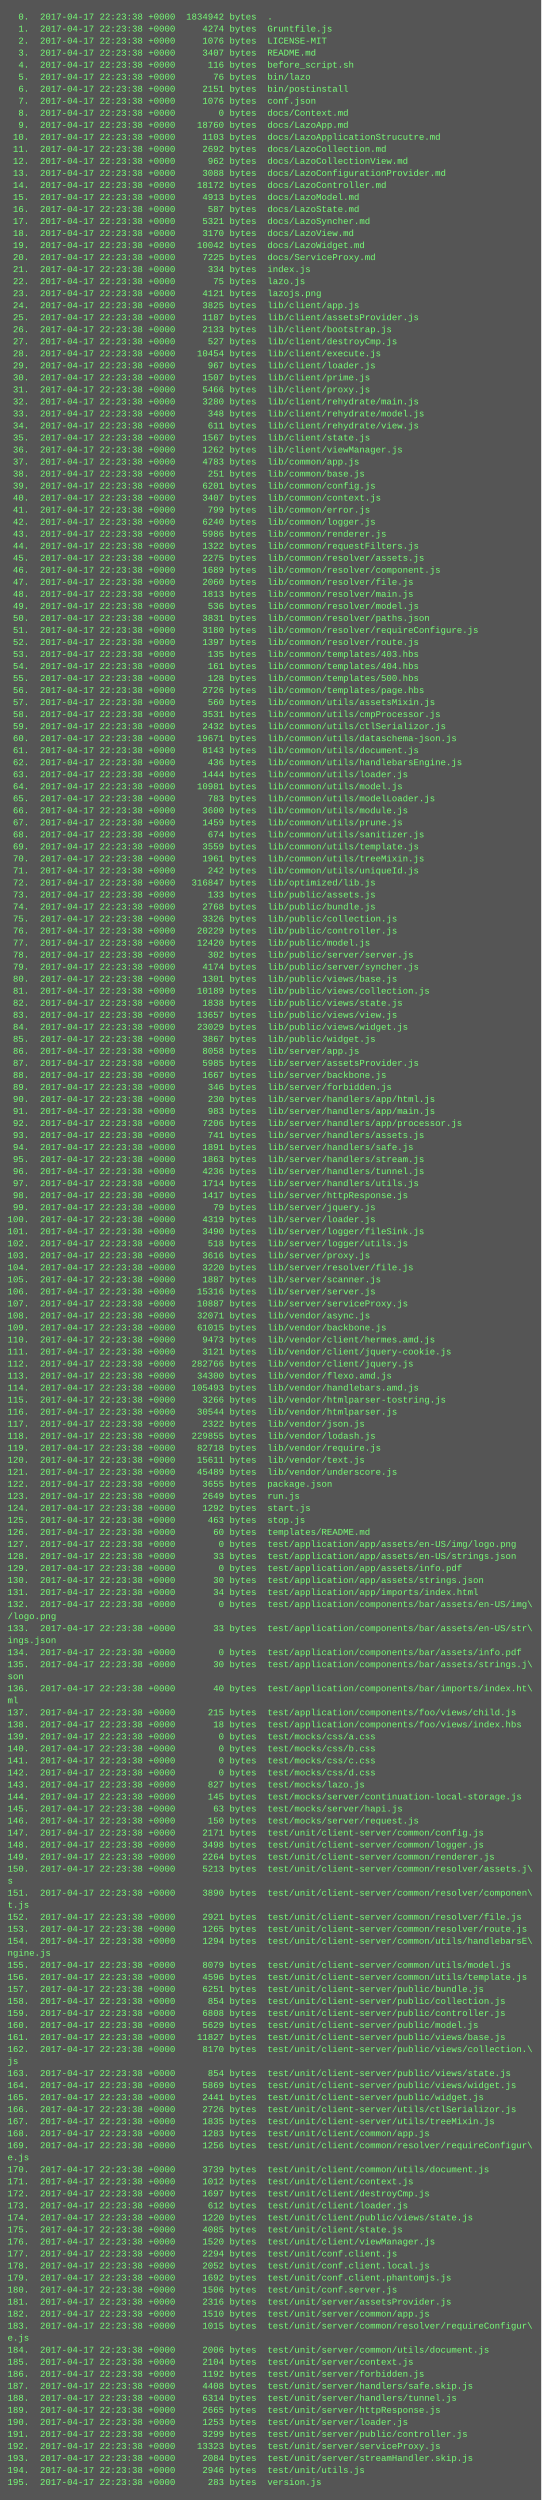
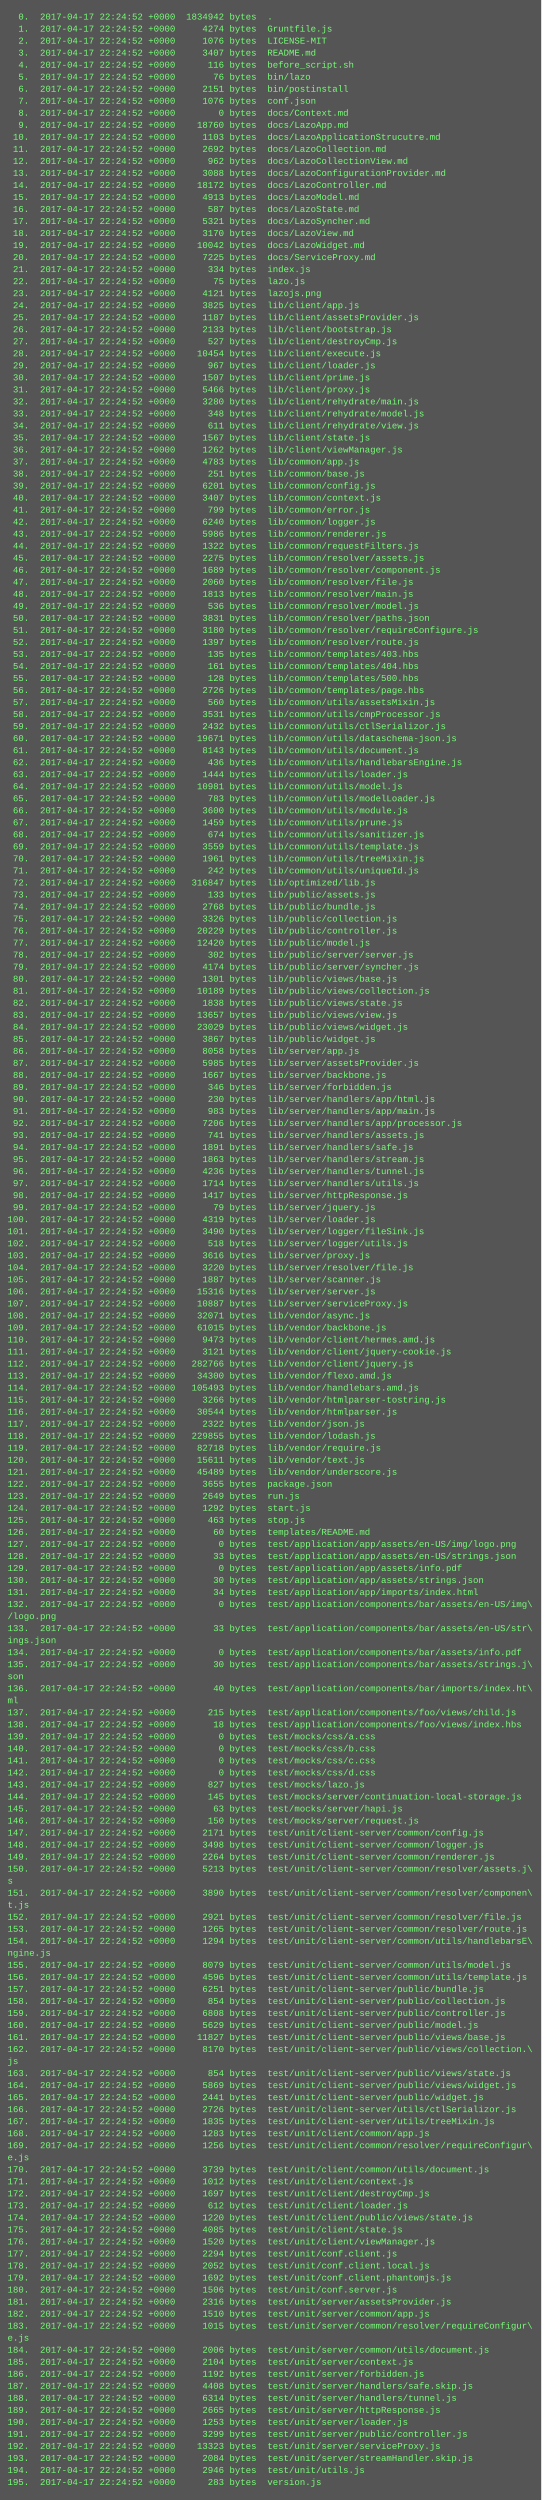
<svg xmlns="http://www.w3.org/2000/svg" height="3326" width="720">
  <rect height="3326" fill="#555" width="720" />
  <text fill="#7f7" font-family="Courier New" font-size="12" xml:space="preserve">
-     <tspan x="10" y="26">  0.  2017-04-17 22:23:38 +0000  1834942 bytes  .</tspan>
-     <tspan x="10" y="42">  1.  2017-04-17 22:23:38 +0000     4274 bytes  Gruntfile.js</tspan>
-     <tspan x="10" y="58">  2.  2017-04-17 22:23:38 +0000     1076 bytes  LICENSE-MIT</tspan>
-     <tspan x="10" y="74">  3.  2017-04-17 22:23:38 +0000     3407 bytes  README.md</tspan>
-     <tspan x="10" y="90">  4.  2017-04-17 22:23:38 +0000      116 bytes  before_script.sh</tspan>
-     <tspan x="10" y="106">  5.  2017-04-17 22:23:38 +0000       76 bytes  bin/lazo</tspan>
-     <tspan x="10" y="122">  6.  2017-04-17 22:23:38 +0000     2151 bytes  bin/postinstall</tspan>
-     <tspan x="10" y="138">  7.  2017-04-17 22:23:38 +0000     1076 bytes  conf.json</tspan>
-     <tspan x="10" y="154">  8.  2017-04-17 22:23:38 +0000        0 bytes  docs/Context.md</tspan>
-     <tspan x="10" y="170">  9.  2017-04-17 22:23:38 +0000    18760 bytes  docs/LazoApp.md</tspan>
-     <tspan x="10" y="186"> 10.  2017-04-17 22:23:38 +0000     1103 bytes  docs/LazoApplicationStrucutre.md</tspan>
-     <tspan x="10" y="202"> 11.  2017-04-17 22:23:38 +0000     2692 bytes  docs/LazoCollection.md</tspan>
-     <tspan x="10" y="218"> 12.  2017-04-17 22:23:38 +0000      962 bytes  docs/LazoCollectionView.md</tspan>
-     <tspan x="10" y="234"> 13.  2017-04-17 22:23:38 +0000     3088 bytes  docs/LazoConfigurationProvider.md</tspan>
-     <tspan x="10" y="250"> 14.  2017-04-17 22:23:38 +0000    18172 bytes  docs/LazoController.md</tspan>
-     <tspan x="10" y="266"> 15.  2017-04-17 22:23:38 +0000     4913 bytes  docs/LazoModel.md</tspan>
-     <tspan x="10" y="282"> 16.  2017-04-17 22:23:38 +0000      587 bytes  docs/LazoState.md</tspan>
-     <tspan x="10" y="298"> 17.  2017-04-17 22:23:38 +0000     5321 bytes  docs/LazoSyncher.md</tspan>
-     <tspan x="10" y="314"> 18.  2017-04-17 22:23:38 +0000     3170 bytes  docs/LazoView.md</tspan>
-     <tspan x="10" y="330"> 19.  2017-04-17 22:23:38 +0000    10042 bytes  docs/LazoWidget.md</tspan>
-     <tspan x="10" y="346"> 20.  2017-04-17 22:23:38 +0000     7225 bytes  docs/ServiceProxy.md</tspan>
-     <tspan x="10" y="362"> 21.  2017-04-17 22:23:38 +0000      334 bytes  index.js</tspan>
-     <tspan x="10" y="378"> 22.  2017-04-17 22:23:38 +0000       75 bytes  lazo.js</tspan>
-     <tspan x="10" y="394"> 23.  2017-04-17 22:23:38 +0000     4121 bytes  lazojs.png</tspan>
-     <tspan x="10" y="410"> 24.  2017-04-17 22:23:38 +0000     3825 bytes  lib/client/app.js</tspan>
-     <tspan x="10" y="426"> 25.  2017-04-17 22:23:38 +0000     1187 bytes  lib/client/assetsProvider.js</tspan>
-     <tspan x="10" y="442"> 26.  2017-04-17 22:23:38 +0000     2133 bytes  lib/client/bootstrap.js</tspan>
-     <tspan x="10" y="458"> 27.  2017-04-17 22:23:38 +0000      527 bytes  lib/client/destroyCmp.js</tspan>
-     <tspan x="10" y="474"> 28.  2017-04-17 22:23:38 +0000    10454 bytes  lib/client/execute.js</tspan>
-     <tspan x="10" y="490"> 29.  2017-04-17 22:23:38 +0000      967 bytes  lib/client/loader.js</tspan>
-     <tspan x="10" y="506"> 30.  2017-04-17 22:23:38 +0000     1507 bytes  lib/client/prime.js</tspan>
-     <tspan x="10" y="522"> 31.  2017-04-17 22:23:38 +0000     5466 bytes  lib/client/proxy.js</tspan>
-     <tspan x="10" y="538"> 32.  2017-04-17 22:23:38 +0000     3280 bytes  lib/client/rehydrate/main.js</tspan>
-     <tspan x="10" y="554"> 33.  2017-04-17 22:23:38 +0000      348 bytes  lib/client/rehydrate/model.js</tspan>
-     <tspan x="10" y="570"> 34.  2017-04-17 22:23:38 +0000      611 bytes  lib/client/rehydrate/view.js</tspan>
-     <tspan x="10" y="586"> 35.  2017-04-17 22:23:38 +0000     1567 bytes  lib/client/state.js</tspan>
-     <tspan x="10" y="602"> 36.  2017-04-17 22:23:38 +0000     1262 bytes  lib/client/viewManager.js</tspan>
-     <tspan x="10" y="618"> 37.  2017-04-17 22:23:38 +0000     4783 bytes  lib/common/app.js</tspan>
-     <tspan x="10" y="634"> 38.  2017-04-17 22:23:38 +0000      251 bytes  lib/common/base.js</tspan>
-     <tspan x="10" y="650"> 39.  2017-04-17 22:23:38 +0000     6201 bytes  lib/common/config.js</tspan>
-     <tspan x="10" y="666"> 40.  2017-04-17 22:23:38 +0000     3407 bytes  lib/common/context.js</tspan>
-     <tspan x="10" y="682"> 41.  2017-04-17 22:23:38 +0000      799 bytes  lib/common/error.js</tspan>
-     <tspan x="10" y="698"> 42.  2017-04-17 22:23:38 +0000     6240 bytes  lib/common/logger.js</tspan>
-     <tspan x="10" y="714"> 43.  2017-04-17 22:23:38 +0000     5986 bytes  lib/common/renderer.js</tspan>
-     <tspan x="10" y="730"> 44.  2017-04-17 22:23:38 +0000     1322 bytes  lib/common/requestFilters.js</tspan>
-     <tspan x="10" y="746"> 45.  2017-04-17 22:23:38 +0000     2275 bytes  lib/common/resolver/assets.js</tspan>
-     <tspan x="10" y="762"> 46.  2017-04-17 22:23:38 +0000     1689 bytes  lib/common/resolver/component.js</tspan>
-     <tspan x="10" y="778"> 47.  2017-04-17 22:23:38 +0000     2060 bytes  lib/common/resolver/file.js</tspan>
-     <tspan x="10" y="794"> 48.  2017-04-17 22:23:38 +0000     1813 bytes  lib/common/resolver/main.js</tspan>
-     <tspan x="10" y="810"> 49.  2017-04-17 22:23:38 +0000      536 bytes  lib/common/resolver/model.js</tspan>
-     <tspan x="10" y="826"> 50.  2017-04-17 22:23:38 +0000     3831 bytes  lib/common/resolver/paths.json</tspan>
-     <tspan x="10" y="842"> 51.  2017-04-17 22:23:38 +0000     3180 bytes  lib/common/resolver/requireConfigure.js</tspan>
-     <tspan x="10" y="858"> 52.  2017-04-17 22:23:38 +0000     1397 bytes  lib/common/resolver/route.js</tspan>
-     <tspan x="10" y="874"> 53.  2017-04-17 22:23:38 +0000      135 bytes  lib/common/templates/403.hbs</tspan>
-     <tspan x="10" y="890"> 54.  2017-04-17 22:23:38 +0000      161 bytes  lib/common/templates/404.hbs</tspan>
-     <tspan x="10" y="906"> 55.  2017-04-17 22:23:38 +0000      128 bytes  lib/common/templates/500.hbs</tspan>
-     <tspan x="10" y="922"> 56.  2017-04-17 22:23:38 +0000     2726 bytes  lib/common/templates/page.hbs</tspan>
-     <tspan x="10" y="938"> 57.  2017-04-17 22:23:38 +0000      560 bytes  lib/common/utils/assetsMixin.js</tspan>
-     <tspan x="10" y="954"> 58.  2017-04-17 22:23:38 +0000     3531 bytes  lib/common/utils/cmpProcessor.js</tspan>
-     <tspan x="10" y="970"> 59.  2017-04-17 22:23:38 +0000     2432 bytes  lib/common/utils/ctlSerializor.js</tspan>
-     <tspan x="10" y="986"> 60.  2017-04-17 22:23:38 +0000    19671 bytes  lib/common/utils/dataschema-json.js</tspan>
-     <tspan x="10" y="1002"> 61.  2017-04-17 22:23:38 +0000     8143 bytes  lib/common/utils/document.js</tspan>
-     <tspan x="10" y="1018"> 62.  2017-04-17 22:23:38 +0000      436 bytes  lib/common/utils/handlebarsEngine.js</tspan>
-     <tspan x="10" y="1034"> 63.  2017-04-17 22:23:38 +0000     1444 bytes  lib/common/utils/loader.js</tspan>
-     <tspan x="10" y="1050"> 64.  2017-04-17 22:23:38 +0000    10981 bytes  lib/common/utils/model.js</tspan>
-     <tspan x="10" y="1066"> 65.  2017-04-17 22:23:38 +0000      783 bytes  lib/common/utils/modelLoader.js</tspan>
-     <tspan x="10" y="1082"> 66.  2017-04-17 22:23:38 +0000     3600 bytes  lib/common/utils/module.js</tspan>
-     <tspan x="10" y="1098"> 67.  2017-04-17 22:23:38 +0000     1459 bytes  lib/common/utils/prune.js</tspan>
-     <tspan x="10" y="1114"> 68.  2017-04-17 22:23:38 +0000      674 bytes  lib/common/utils/sanitizer.js</tspan>
-     <tspan x="10" y="1130"> 69.  2017-04-17 22:23:38 +0000     3559 bytes  lib/common/utils/template.js</tspan>
-     <tspan x="10" y="1146"> 70.  2017-04-17 22:23:38 +0000     1961 bytes  lib/common/utils/treeMixin.js</tspan>
-     <tspan x="10" y="1162"> 71.  2017-04-17 22:23:38 +0000      242 bytes  lib/common/utils/uniqueId.js</tspan>
-     <tspan x="10" y="1178"> 72.  2017-04-17 22:23:38 +0000   316847 bytes  lib/optimized/lib.js</tspan>
-     <tspan x="10" y="1194"> 73.  2017-04-17 22:23:38 +0000      133 bytes  lib/public/assets.js</tspan>
-     <tspan x="10" y="1210"> 74.  2017-04-17 22:23:38 +0000     2768 bytes  lib/public/bundle.js</tspan>
-     <tspan x="10" y="1226"> 75.  2017-04-17 22:23:38 +0000     3326 bytes  lib/public/collection.js</tspan>
-     <tspan x="10" y="1242"> 76.  2017-04-17 22:23:38 +0000    20229 bytes  lib/public/controller.js</tspan>
-     <tspan x="10" y="1258"> 77.  2017-04-17 22:23:38 +0000    12420 bytes  lib/public/model.js</tspan>
-     <tspan x="10" y="1274"> 78.  2017-04-17 22:23:38 +0000      302 bytes  lib/public/server/server.js</tspan>
-     <tspan x="10" y="1290"> 79.  2017-04-17 22:23:38 +0000     4174 bytes  lib/public/server/syncher.js</tspan>
-     <tspan x="10" y="1306"> 80.  2017-04-17 22:23:38 +0000     1301 bytes  lib/public/views/base.js</tspan>
-     <tspan x="10" y="1322"> 81.  2017-04-17 22:23:38 +0000    10189 bytes  lib/public/views/collection.js</tspan>
-     <tspan x="10" y="1338"> 82.  2017-04-17 22:23:38 +0000     1838 bytes  lib/public/views/state.js</tspan>
-     <tspan x="10" y="1354"> 83.  2017-04-17 22:23:38 +0000    13657 bytes  lib/public/views/view.js</tspan>
-     <tspan x="10" y="1370"> 84.  2017-04-17 22:23:38 +0000    23029 bytes  lib/public/views/widget.js</tspan>
-     <tspan x="10" y="1386"> 85.  2017-04-17 22:23:38 +0000     3867 bytes  lib/public/widget.js</tspan>
-     <tspan x="10" y="1402"> 86.  2017-04-17 22:23:38 +0000     8058 bytes  lib/server/app.js</tspan>
-     <tspan x="10" y="1418"> 87.  2017-04-17 22:23:38 +0000     5985 bytes  lib/server/assetsProvider.js</tspan>
-     <tspan x="10" y="1434"> 88.  2017-04-17 22:23:38 +0000     1667 bytes  lib/server/backbone.js</tspan>
-     <tspan x="10" y="1450"> 89.  2017-04-17 22:23:38 +0000      346 bytes  lib/server/forbidden.js</tspan>
-     <tspan x="10" y="1466"> 90.  2017-04-17 22:23:38 +0000      230 bytes  lib/server/handlers/app/html.js</tspan>
-     <tspan x="10" y="1482"> 91.  2017-04-17 22:23:38 +0000      983 bytes  lib/server/handlers/app/main.js</tspan>
-     <tspan x="10" y="1498"> 92.  2017-04-17 22:23:38 +0000     7206 bytes  lib/server/handlers/app/processor.js</tspan>
-     <tspan x="10" y="1514"> 93.  2017-04-17 22:23:38 +0000      741 bytes  lib/server/handlers/assets.js</tspan>
-     <tspan x="10" y="1530"> 94.  2017-04-17 22:23:38 +0000     1891 bytes  lib/server/handlers/safe.js</tspan>
-     <tspan x="10" y="1546"> 95.  2017-04-17 22:23:38 +0000     1863 bytes  lib/server/handlers/stream.js</tspan>
-     <tspan x="10" y="1562"> 96.  2017-04-17 22:23:38 +0000     4236 bytes  lib/server/handlers/tunnel.js</tspan>
-     <tspan x="10" y="1578"> 97.  2017-04-17 22:23:38 +0000     1714 bytes  lib/server/handlers/utils.js</tspan>
-     <tspan x="10" y="1594"> 98.  2017-04-17 22:23:38 +0000     1417 bytes  lib/server/httpResponse.js</tspan>
-     <tspan x="10" y="1610"> 99.  2017-04-17 22:23:38 +0000       79 bytes  lib/server/jquery.js</tspan>
-     <tspan x="10" y="1626">100.  2017-04-17 22:23:38 +0000     4319 bytes  lib/server/loader.js</tspan>
-     <tspan x="10" y="1642">101.  2017-04-17 22:23:38 +0000     3490 bytes  lib/server/logger/fileSink.js</tspan>
-     <tspan x="10" y="1658">102.  2017-04-17 22:23:38 +0000      518 bytes  lib/server/logger/utils.js</tspan>
-     <tspan x="10" y="1674">103.  2017-04-17 22:23:38 +0000     3616 bytes  lib/server/proxy.js</tspan>
-     <tspan x="10" y="1690">104.  2017-04-17 22:23:38 +0000     3220 bytes  lib/server/resolver/file.js</tspan>
-     <tspan x="10" y="1706">105.  2017-04-17 22:23:38 +0000     1887 bytes  lib/server/scanner.js</tspan>
-     <tspan x="10" y="1722">106.  2017-04-17 22:23:38 +0000    15316 bytes  lib/server/server.js</tspan>
-     <tspan x="10" y="1738">107.  2017-04-17 22:23:38 +0000    10887 bytes  lib/server/serviceProxy.js</tspan>
-     <tspan x="10" y="1754">108.  2017-04-17 22:23:38 +0000    32071 bytes  lib/vendor/async.js</tspan>
-     <tspan x="10" y="1770">109.  2017-04-17 22:23:38 +0000    61015 bytes  lib/vendor/backbone.js</tspan>
-     <tspan x="10" y="1786">110.  2017-04-17 22:23:38 +0000     9473 bytes  lib/vendor/client/hermes.amd.js</tspan>
-     <tspan x="10" y="1802">111.  2017-04-17 22:23:38 +0000     3121 bytes  lib/vendor/client/jquery-cookie.js</tspan>
-     <tspan x="10" y="1818">112.  2017-04-17 22:23:38 +0000   282766 bytes  lib/vendor/client/jquery.js</tspan>
-     <tspan x="10" y="1834">113.  2017-04-17 22:23:38 +0000    34300 bytes  lib/vendor/flexo.amd.js</tspan>
-     <tspan x="10" y="1850">114.  2017-04-17 22:23:38 +0000   105493 bytes  lib/vendor/handlebars.amd.js</tspan>
-     <tspan x="10" y="1866">115.  2017-04-17 22:23:38 +0000     3266 bytes  lib/vendor/htmlparser-tostring.js</tspan>
-     <tspan x="10" y="1882">116.  2017-04-17 22:23:38 +0000    30544 bytes  lib/vendor/htmlparser.js</tspan>
-     <tspan x="10" y="1898">117.  2017-04-17 22:23:38 +0000     2322 bytes  lib/vendor/json.js</tspan>
-     <tspan x="10" y="1914">118.  2017-04-17 22:23:38 +0000   229855 bytes  lib/vendor/lodash.js</tspan>
-     <tspan x="10" y="1930">119.  2017-04-17 22:23:38 +0000    82718 bytes  lib/vendor/require.js</tspan>
-     <tspan x="10" y="1946">120.  2017-04-17 22:23:38 +0000    15611 bytes  lib/vendor/text.js</tspan>
-     <tspan x="10" y="1962">121.  2017-04-17 22:23:38 +0000    45489 bytes  lib/vendor/underscore.js</tspan>
-     <tspan x="10" y="1978">122.  2017-04-17 22:23:38 +0000     3655 bytes  package.json</tspan>
-     <tspan x="10" y="1994">123.  2017-04-17 22:23:38 +0000     2649 bytes  run.js</tspan>
-     <tspan x="10" y="2010">124.  2017-04-17 22:23:38 +0000     1292 bytes  start.js</tspan>
-     <tspan x="10" y="2026">125.  2017-04-17 22:23:38 +0000      463 bytes  stop.js</tspan>
-     <tspan x="10" y="2042">126.  2017-04-17 22:23:38 +0000       60 bytes  templates/README.md</tspan>
-     <tspan x="10" y="2058">127.  2017-04-17 22:23:38 +0000        0 bytes  test/application/app/assets/en-US/img/logo.png</tspan>
-     <tspan x="10" y="2074">128.  2017-04-17 22:23:38 +0000       33 bytes  test/application/app/assets/en-US/strings.json</tspan>
-     <tspan x="10" y="2090">129.  2017-04-17 22:23:38 +0000        0 bytes  test/application/app/assets/info.pdf</tspan>
-     <tspan x="10" y="2106">130.  2017-04-17 22:23:38 +0000       30 bytes  test/application/app/assets/strings.json</tspan>
-     <tspan x="10" y="2122">131.  2017-04-17 22:23:38 +0000       34 bytes  test/application/app/imports/index.html</tspan>
-     <tspan x="10" y="2138">132.  2017-04-17 22:23:38 +0000        0 bytes  test/application/components/bar/assets/en-US/img\</tspan>
+     <tspan x="10" y="26">  0.  2017-04-17 22:24:52 +0000  1834942 bytes  .</tspan>
+     <tspan x="10" y="42">  1.  2017-04-17 22:24:52 +0000     4274 bytes  Gruntfile.js</tspan>
+     <tspan x="10" y="58">  2.  2017-04-17 22:24:52 +0000     1076 bytes  LICENSE-MIT</tspan>
+     <tspan x="10" y="74">  3.  2017-04-17 22:24:52 +0000     3407 bytes  README.md</tspan>
+     <tspan x="10" y="90">  4.  2017-04-17 22:24:52 +0000      116 bytes  before_script.sh</tspan>
+     <tspan x="10" y="106">  5.  2017-04-17 22:24:52 +0000       76 bytes  bin/lazo</tspan>
+     <tspan x="10" y="122">  6.  2017-04-17 22:24:52 +0000     2151 bytes  bin/postinstall</tspan>
+     <tspan x="10" y="138">  7.  2017-04-17 22:24:52 +0000     1076 bytes  conf.json</tspan>
+     <tspan x="10" y="154">  8.  2017-04-17 22:24:52 +0000        0 bytes  docs/Context.md</tspan>
+     <tspan x="10" y="170">  9.  2017-04-17 22:24:52 +0000    18760 bytes  docs/LazoApp.md</tspan>
+     <tspan x="10" y="186"> 10.  2017-04-17 22:24:52 +0000     1103 bytes  docs/LazoApplicationStrucutre.md</tspan>
+     <tspan x="10" y="202"> 11.  2017-04-17 22:24:52 +0000     2692 bytes  docs/LazoCollection.md</tspan>
+     <tspan x="10" y="218"> 12.  2017-04-17 22:24:52 +0000      962 bytes  docs/LazoCollectionView.md</tspan>
+     <tspan x="10" y="234"> 13.  2017-04-17 22:24:52 +0000     3088 bytes  docs/LazoConfigurationProvider.md</tspan>
+     <tspan x="10" y="250"> 14.  2017-04-17 22:24:52 +0000    18172 bytes  docs/LazoController.md</tspan>
+     <tspan x="10" y="266"> 15.  2017-04-17 22:24:52 +0000     4913 bytes  docs/LazoModel.md</tspan>
+     <tspan x="10" y="282"> 16.  2017-04-17 22:24:52 +0000      587 bytes  docs/LazoState.md</tspan>
+     <tspan x="10" y="298"> 17.  2017-04-17 22:24:52 +0000     5321 bytes  docs/LazoSyncher.md</tspan>
+     <tspan x="10" y="314"> 18.  2017-04-17 22:24:52 +0000     3170 bytes  docs/LazoView.md</tspan>
+     <tspan x="10" y="330"> 19.  2017-04-17 22:24:52 +0000    10042 bytes  docs/LazoWidget.md</tspan>
+     <tspan x="10" y="346"> 20.  2017-04-17 22:24:52 +0000     7225 bytes  docs/ServiceProxy.md</tspan>
+     <tspan x="10" y="362"> 21.  2017-04-17 22:24:52 +0000      334 bytes  index.js</tspan>
+     <tspan x="10" y="378"> 22.  2017-04-17 22:24:52 +0000       75 bytes  lazo.js</tspan>
+     <tspan x="10" y="394"> 23.  2017-04-17 22:24:52 +0000     4121 bytes  lazojs.png</tspan>
+     <tspan x="10" y="410"> 24.  2017-04-17 22:24:52 +0000     3825 bytes  lib/client/app.js</tspan>
+     <tspan x="10" y="426"> 25.  2017-04-17 22:24:52 +0000     1187 bytes  lib/client/assetsProvider.js</tspan>
+     <tspan x="10" y="442"> 26.  2017-04-17 22:24:52 +0000     2133 bytes  lib/client/bootstrap.js</tspan>
+     <tspan x="10" y="458"> 27.  2017-04-17 22:24:52 +0000      527 bytes  lib/client/destroyCmp.js</tspan>
+     <tspan x="10" y="474"> 28.  2017-04-17 22:24:52 +0000    10454 bytes  lib/client/execute.js</tspan>
+     <tspan x="10" y="490"> 29.  2017-04-17 22:24:52 +0000      967 bytes  lib/client/loader.js</tspan>
+     <tspan x="10" y="506"> 30.  2017-04-17 22:24:52 +0000     1507 bytes  lib/client/prime.js</tspan>
+     <tspan x="10" y="522"> 31.  2017-04-17 22:24:52 +0000     5466 bytes  lib/client/proxy.js</tspan>
+     <tspan x="10" y="538"> 32.  2017-04-17 22:24:52 +0000     3280 bytes  lib/client/rehydrate/main.js</tspan>
+     <tspan x="10" y="554"> 33.  2017-04-17 22:24:52 +0000      348 bytes  lib/client/rehydrate/model.js</tspan>
+     <tspan x="10" y="570"> 34.  2017-04-17 22:24:52 +0000      611 bytes  lib/client/rehydrate/view.js</tspan>
+     <tspan x="10" y="586"> 35.  2017-04-17 22:24:52 +0000     1567 bytes  lib/client/state.js</tspan>
+     <tspan x="10" y="602"> 36.  2017-04-17 22:24:52 +0000     1262 bytes  lib/client/viewManager.js</tspan>
+     <tspan x="10" y="618"> 37.  2017-04-17 22:24:52 +0000     4783 bytes  lib/common/app.js</tspan>
+     <tspan x="10" y="634"> 38.  2017-04-17 22:24:52 +0000      251 bytes  lib/common/base.js</tspan>
+     <tspan x="10" y="650"> 39.  2017-04-17 22:24:52 +0000     6201 bytes  lib/common/config.js</tspan>
+     <tspan x="10" y="666"> 40.  2017-04-17 22:24:52 +0000     3407 bytes  lib/common/context.js</tspan>
+     <tspan x="10" y="682"> 41.  2017-04-17 22:24:52 +0000      799 bytes  lib/common/error.js</tspan>
+     <tspan x="10" y="698"> 42.  2017-04-17 22:24:52 +0000     6240 bytes  lib/common/logger.js</tspan>
+     <tspan x="10" y="714"> 43.  2017-04-17 22:24:52 +0000     5986 bytes  lib/common/renderer.js</tspan>
+     <tspan x="10" y="730"> 44.  2017-04-17 22:24:52 +0000     1322 bytes  lib/common/requestFilters.js</tspan>
+     <tspan x="10" y="746"> 45.  2017-04-17 22:24:52 +0000     2275 bytes  lib/common/resolver/assets.js</tspan>
+     <tspan x="10" y="762"> 46.  2017-04-17 22:24:52 +0000     1689 bytes  lib/common/resolver/component.js</tspan>
+     <tspan x="10" y="778"> 47.  2017-04-17 22:24:52 +0000     2060 bytes  lib/common/resolver/file.js</tspan>
+     <tspan x="10" y="794"> 48.  2017-04-17 22:24:52 +0000     1813 bytes  lib/common/resolver/main.js</tspan>
+     <tspan x="10" y="810"> 49.  2017-04-17 22:24:52 +0000      536 bytes  lib/common/resolver/model.js</tspan>
+     <tspan x="10" y="826"> 50.  2017-04-17 22:24:52 +0000     3831 bytes  lib/common/resolver/paths.json</tspan>
+     <tspan x="10" y="842"> 51.  2017-04-17 22:24:52 +0000     3180 bytes  lib/common/resolver/requireConfigure.js</tspan>
+     <tspan x="10" y="858"> 52.  2017-04-17 22:24:52 +0000     1397 bytes  lib/common/resolver/route.js</tspan>
+     <tspan x="10" y="874"> 53.  2017-04-17 22:24:52 +0000      135 bytes  lib/common/templates/403.hbs</tspan>
+     <tspan x="10" y="890"> 54.  2017-04-17 22:24:52 +0000      161 bytes  lib/common/templates/404.hbs</tspan>
+     <tspan x="10" y="906"> 55.  2017-04-17 22:24:52 +0000      128 bytes  lib/common/templates/500.hbs</tspan>
+     <tspan x="10" y="922"> 56.  2017-04-17 22:24:52 +0000     2726 bytes  lib/common/templates/page.hbs</tspan>
+     <tspan x="10" y="938"> 57.  2017-04-17 22:24:52 +0000      560 bytes  lib/common/utils/assetsMixin.js</tspan>
+     <tspan x="10" y="954"> 58.  2017-04-17 22:24:52 +0000     3531 bytes  lib/common/utils/cmpProcessor.js</tspan>
+     <tspan x="10" y="970"> 59.  2017-04-17 22:24:52 +0000     2432 bytes  lib/common/utils/ctlSerializor.js</tspan>
+     <tspan x="10" y="986"> 60.  2017-04-17 22:24:52 +0000    19671 bytes  lib/common/utils/dataschema-json.js</tspan>
+     <tspan x="10" y="1002"> 61.  2017-04-17 22:24:52 +0000     8143 bytes  lib/common/utils/document.js</tspan>
+     <tspan x="10" y="1018"> 62.  2017-04-17 22:24:52 +0000      436 bytes  lib/common/utils/handlebarsEngine.js</tspan>
+     <tspan x="10" y="1034"> 63.  2017-04-17 22:24:52 +0000     1444 bytes  lib/common/utils/loader.js</tspan>
+     <tspan x="10" y="1050"> 64.  2017-04-17 22:24:52 +0000    10981 bytes  lib/common/utils/model.js</tspan>
+     <tspan x="10" y="1066"> 65.  2017-04-17 22:24:52 +0000      783 bytes  lib/common/utils/modelLoader.js</tspan>
+     <tspan x="10" y="1082"> 66.  2017-04-17 22:24:52 +0000     3600 bytes  lib/common/utils/module.js</tspan>
+     <tspan x="10" y="1098"> 67.  2017-04-17 22:24:52 +0000     1459 bytes  lib/common/utils/prune.js</tspan>
+     <tspan x="10" y="1114"> 68.  2017-04-17 22:24:52 +0000      674 bytes  lib/common/utils/sanitizer.js</tspan>
+     <tspan x="10" y="1130"> 69.  2017-04-17 22:24:52 +0000     3559 bytes  lib/common/utils/template.js</tspan>
+     <tspan x="10" y="1146"> 70.  2017-04-17 22:24:52 +0000     1961 bytes  lib/common/utils/treeMixin.js</tspan>
+     <tspan x="10" y="1162"> 71.  2017-04-17 22:24:52 +0000      242 bytes  lib/common/utils/uniqueId.js</tspan>
+     <tspan x="10" y="1178"> 72.  2017-04-17 22:24:52 +0000   316847 bytes  lib/optimized/lib.js</tspan>
+     <tspan x="10" y="1194"> 73.  2017-04-17 22:24:52 +0000      133 bytes  lib/public/assets.js</tspan>
+     <tspan x="10" y="1210"> 74.  2017-04-17 22:24:52 +0000     2768 bytes  lib/public/bundle.js</tspan>
+     <tspan x="10" y="1226"> 75.  2017-04-17 22:24:52 +0000     3326 bytes  lib/public/collection.js</tspan>
+     <tspan x="10" y="1242"> 76.  2017-04-17 22:24:52 +0000    20229 bytes  lib/public/controller.js</tspan>
+     <tspan x="10" y="1258"> 77.  2017-04-17 22:24:52 +0000    12420 bytes  lib/public/model.js</tspan>
+     <tspan x="10" y="1274"> 78.  2017-04-17 22:24:52 +0000      302 bytes  lib/public/server/server.js</tspan>
+     <tspan x="10" y="1290"> 79.  2017-04-17 22:24:52 +0000     4174 bytes  lib/public/server/syncher.js</tspan>
+     <tspan x="10" y="1306"> 80.  2017-04-17 22:24:52 +0000     1301 bytes  lib/public/views/base.js</tspan>
+     <tspan x="10" y="1322"> 81.  2017-04-17 22:24:52 +0000    10189 bytes  lib/public/views/collection.js</tspan>
+     <tspan x="10" y="1338"> 82.  2017-04-17 22:24:52 +0000     1838 bytes  lib/public/views/state.js</tspan>
+     <tspan x="10" y="1354"> 83.  2017-04-17 22:24:52 +0000    13657 bytes  lib/public/views/view.js</tspan>
+     <tspan x="10" y="1370"> 84.  2017-04-17 22:24:52 +0000    23029 bytes  lib/public/views/widget.js</tspan>
+     <tspan x="10" y="1386"> 85.  2017-04-17 22:24:52 +0000     3867 bytes  lib/public/widget.js</tspan>
+     <tspan x="10" y="1402"> 86.  2017-04-17 22:24:52 +0000     8058 bytes  lib/server/app.js</tspan>
+     <tspan x="10" y="1418"> 87.  2017-04-17 22:24:52 +0000     5985 bytes  lib/server/assetsProvider.js</tspan>
+     <tspan x="10" y="1434"> 88.  2017-04-17 22:24:52 +0000     1667 bytes  lib/server/backbone.js</tspan>
+     <tspan x="10" y="1450"> 89.  2017-04-17 22:24:52 +0000      346 bytes  lib/server/forbidden.js</tspan>
+     <tspan x="10" y="1466"> 90.  2017-04-17 22:24:52 +0000      230 bytes  lib/server/handlers/app/html.js</tspan>
+     <tspan x="10" y="1482"> 91.  2017-04-17 22:24:52 +0000      983 bytes  lib/server/handlers/app/main.js</tspan>
+     <tspan x="10" y="1498"> 92.  2017-04-17 22:24:52 +0000     7206 bytes  lib/server/handlers/app/processor.js</tspan>
+     <tspan x="10" y="1514"> 93.  2017-04-17 22:24:52 +0000      741 bytes  lib/server/handlers/assets.js</tspan>
+     <tspan x="10" y="1530"> 94.  2017-04-17 22:24:52 +0000     1891 bytes  lib/server/handlers/safe.js</tspan>
+     <tspan x="10" y="1546"> 95.  2017-04-17 22:24:52 +0000     1863 bytes  lib/server/handlers/stream.js</tspan>
+     <tspan x="10" y="1562"> 96.  2017-04-17 22:24:52 +0000     4236 bytes  lib/server/handlers/tunnel.js</tspan>
+     <tspan x="10" y="1578"> 97.  2017-04-17 22:24:52 +0000     1714 bytes  lib/server/handlers/utils.js</tspan>
+     <tspan x="10" y="1594"> 98.  2017-04-17 22:24:52 +0000     1417 bytes  lib/server/httpResponse.js</tspan>
+     <tspan x="10" y="1610"> 99.  2017-04-17 22:24:52 +0000       79 bytes  lib/server/jquery.js</tspan>
+     <tspan x="10" y="1626">100.  2017-04-17 22:24:52 +0000     4319 bytes  lib/server/loader.js</tspan>
+     <tspan x="10" y="1642">101.  2017-04-17 22:24:52 +0000     3490 bytes  lib/server/logger/fileSink.js</tspan>
+     <tspan x="10" y="1658">102.  2017-04-17 22:24:52 +0000      518 bytes  lib/server/logger/utils.js</tspan>
+     <tspan x="10" y="1674">103.  2017-04-17 22:24:52 +0000     3616 bytes  lib/server/proxy.js</tspan>
+     <tspan x="10" y="1690">104.  2017-04-17 22:24:52 +0000     3220 bytes  lib/server/resolver/file.js</tspan>
+     <tspan x="10" y="1706">105.  2017-04-17 22:24:52 +0000     1887 bytes  lib/server/scanner.js</tspan>
+     <tspan x="10" y="1722">106.  2017-04-17 22:24:52 +0000    15316 bytes  lib/server/server.js</tspan>
+     <tspan x="10" y="1738">107.  2017-04-17 22:24:52 +0000    10887 bytes  lib/server/serviceProxy.js</tspan>
+     <tspan x="10" y="1754">108.  2017-04-17 22:24:52 +0000    32071 bytes  lib/vendor/async.js</tspan>
+     <tspan x="10" y="1770">109.  2017-04-17 22:24:52 +0000    61015 bytes  lib/vendor/backbone.js</tspan>
+     <tspan x="10" y="1786">110.  2017-04-17 22:24:52 +0000     9473 bytes  lib/vendor/client/hermes.amd.js</tspan>
+     <tspan x="10" y="1802">111.  2017-04-17 22:24:52 +0000     3121 bytes  lib/vendor/client/jquery-cookie.js</tspan>
+     <tspan x="10" y="1818">112.  2017-04-17 22:24:52 +0000   282766 bytes  lib/vendor/client/jquery.js</tspan>
+     <tspan x="10" y="1834">113.  2017-04-17 22:24:52 +0000    34300 bytes  lib/vendor/flexo.amd.js</tspan>
+     <tspan x="10" y="1850">114.  2017-04-17 22:24:52 +0000   105493 bytes  lib/vendor/handlebars.amd.js</tspan>
+     <tspan x="10" y="1866">115.  2017-04-17 22:24:52 +0000     3266 bytes  lib/vendor/htmlparser-tostring.js</tspan>
+     <tspan x="10" y="1882">116.  2017-04-17 22:24:52 +0000    30544 bytes  lib/vendor/htmlparser.js</tspan>
+     <tspan x="10" y="1898">117.  2017-04-17 22:24:52 +0000     2322 bytes  lib/vendor/json.js</tspan>
+     <tspan x="10" y="1914">118.  2017-04-17 22:24:52 +0000   229855 bytes  lib/vendor/lodash.js</tspan>
+     <tspan x="10" y="1930">119.  2017-04-17 22:24:52 +0000    82718 bytes  lib/vendor/require.js</tspan>
+     <tspan x="10" y="1946">120.  2017-04-17 22:24:52 +0000    15611 bytes  lib/vendor/text.js</tspan>
+     <tspan x="10" y="1962">121.  2017-04-17 22:24:52 +0000    45489 bytes  lib/vendor/underscore.js</tspan>
+     <tspan x="10" y="1978">122.  2017-04-17 22:24:52 +0000     3655 bytes  package.json</tspan>
+     <tspan x="10" y="1994">123.  2017-04-17 22:24:52 +0000     2649 bytes  run.js</tspan>
+     <tspan x="10" y="2010">124.  2017-04-17 22:24:52 +0000     1292 bytes  start.js</tspan>
+     <tspan x="10" y="2026">125.  2017-04-17 22:24:52 +0000      463 bytes  stop.js</tspan>
+     <tspan x="10" y="2042">126.  2017-04-17 22:24:52 +0000       60 bytes  templates/README.md</tspan>
+     <tspan x="10" y="2058">127.  2017-04-17 22:24:52 +0000        0 bytes  test/application/app/assets/en-US/img/logo.png</tspan>
+     <tspan x="10" y="2074">128.  2017-04-17 22:24:52 +0000       33 bytes  test/application/app/assets/en-US/strings.json</tspan>
+     <tspan x="10" y="2090">129.  2017-04-17 22:24:52 +0000        0 bytes  test/application/app/assets/info.pdf</tspan>
+     <tspan x="10" y="2106">130.  2017-04-17 22:24:52 +0000       30 bytes  test/application/app/assets/strings.json</tspan>
+     <tspan x="10" y="2122">131.  2017-04-17 22:24:52 +0000       34 bytes  test/application/app/imports/index.html</tspan>
+     <tspan x="10" y="2138">132.  2017-04-17 22:24:52 +0000        0 bytes  test/application/components/bar/assets/en-US/img\</tspan>
    <tspan x="10" y="2154">/logo.png</tspan>
-     <tspan x="10" y="2170">133.  2017-04-17 22:23:38 +0000       33 bytes  test/application/components/bar/assets/en-US/str\</tspan>
+     <tspan x="10" y="2170">133.  2017-04-17 22:24:52 +0000       33 bytes  test/application/components/bar/assets/en-US/str\</tspan>
    <tspan x="10" y="2186">ings.json</tspan>
-     <tspan x="10" y="2202">134.  2017-04-17 22:23:38 +0000        0 bytes  test/application/components/bar/assets/info.pdf</tspan>
-     <tspan x="10" y="2218">135.  2017-04-17 22:23:38 +0000       30 bytes  test/application/components/bar/assets/strings.j\</tspan>
+     <tspan x="10" y="2202">134.  2017-04-17 22:24:52 +0000        0 bytes  test/application/components/bar/assets/info.pdf</tspan>
+     <tspan x="10" y="2218">135.  2017-04-17 22:24:52 +0000       30 bytes  test/application/components/bar/assets/strings.j\</tspan>
    <tspan x="10" y="2234">son</tspan>
-     <tspan x="10" y="2250">136.  2017-04-17 22:23:38 +0000       40 bytes  test/application/components/bar/imports/index.ht\</tspan>
+     <tspan x="10" y="2250">136.  2017-04-17 22:24:52 +0000       40 bytes  test/application/components/bar/imports/index.ht\</tspan>
    <tspan x="10" y="2266">ml</tspan>
-     <tspan x="10" y="2282">137.  2017-04-17 22:23:38 +0000      215 bytes  test/application/components/foo/views/child.js</tspan>
-     <tspan x="10" y="2298">138.  2017-04-17 22:23:38 +0000       18 bytes  test/application/components/foo/views/index.hbs</tspan>
-     <tspan x="10" y="2314">139.  2017-04-17 22:23:38 +0000        0 bytes  test/mocks/css/a.css</tspan>
-     <tspan x="10" y="2330">140.  2017-04-17 22:23:38 +0000        0 bytes  test/mocks/css/b.css</tspan>
-     <tspan x="10" y="2346">141.  2017-04-17 22:23:38 +0000        0 bytes  test/mocks/css/c.css</tspan>
-     <tspan x="10" y="2362">142.  2017-04-17 22:23:38 +0000        0 bytes  test/mocks/css/d.css</tspan>
-     <tspan x="10" y="2378">143.  2017-04-17 22:23:38 +0000      827 bytes  test/mocks/lazo.js</tspan>
-     <tspan x="10" y="2394">144.  2017-04-17 22:23:38 +0000      145 bytes  test/mocks/server/continuation-local-storage.js</tspan>
-     <tspan x="10" y="2410">145.  2017-04-17 22:23:38 +0000       63 bytes  test/mocks/server/hapi.js</tspan>
-     <tspan x="10" y="2426">146.  2017-04-17 22:23:38 +0000      150 bytes  test/mocks/server/request.js</tspan>
-     <tspan x="10" y="2442">147.  2017-04-17 22:23:38 +0000     2171 bytes  test/unit/client-server/common/config.js</tspan>
-     <tspan x="10" y="2458">148.  2017-04-17 22:23:38 +0000     3498 bytes  test/unit/client-server/common/logger.js</tspan>
-     <tspan x="10" y="2474">149.  2017-04-17 22:23:38 +0000     2264 bytes  test/unit/client-server/common/renderer.js</tspan>
-     <tspan x="10" y="2490">150.  2017-04-17 22:23:38 +0000     5213 bytes  test/unit/client-server/common/resolver/assets.j\</tspan>
+     <tspan x="10" y="2282">137.  2017-04-17 22:24:52 +0000      215 bytes  test/application/components/foo/views/child.js</tspan>
+     <tspan x="10" y="2298">138.  2017-04-17 22:24:52 +0000       18 bytes  test/application/components/foo/views/index.hbs</tspan>
+     <tspan x="10" y="2314">139.  2017-04-17 22:24:52 +0000        0 bytes  test/mocks/css/a.css</tspan>
+     <tspan x="10" y="2330">140.  2017-04-17 22:24:52 +0000        0 bytes  test/mocks/css/b.css</tspan>
+     <tspan x="10" y="2346">141.  2017-04-17 22:24:52 +0000        0 bytes  test/mocks/css/c.css</tspan>
+     <tspan x="10" y="2362">142.  2017-04-17 22:24:52 +0000        0 bytes  test/mocks/css/d.css</tspan>
+     <tspan x="10" y="2378">143.  2017-04-17 22:24:52 +0000      827 bytes  test/mocks/lazo.js</tspan>
+     <tspan x="10" y="2394">144.  2017-04-17 22:24:52 +0000      145 bytes  test/mocks/server/continuation-local-storage.js</tspan>
+     <tspan x="10" y="2410">145.  2017-04-17 22:24:52 +0000       63 bytes  test/mocks/server/hapi.js</tspan>
+     <tspan x="10" y="2426">146.  2017-04-17 22:24:52 +0000      150 bytes  test/mocks/server/request.js</tspan>
+     <tspan x="10" y="2442">147.  2017-04-17 22:24:52 +0000     2171 bytes  test/unit/client-server/common/config.js</tspan>
+     <tspan x="10" y="2458">148.  2017-04-17 22:24:52 +0000     3498 bytes  test/unit/client-server/common/logger.js</tspan>
+     <tspan x="10" y="2474">149.  2017-04-17 22:24:52 +0000     2264 bytes  test/unit/client-server/common/renderer.js</tspan>
+     <tspan x="10" y="2490">150.  2017-04-17 22:24:52 +0000     5213 bytes  test/unit/client-server/common/resolver/assets.j\</tspan>
    <tspan x="10" y="2506">s</tspan>
-     <tspan x="10" y="2522">151.  2017-04-17 22:23:38 +0000     3890 bytes  test/unit/client-server/common/resolver/componen\</tspan>
+     <tspan x="10" y="2522">151.  2017-04-17 22:24:52 +0000     3890 bytes  test/unit/client-server/common/resolver/componen\</tspan>
    <tspan x="10" y="2538">t.js</tspan>
-     <tspan x="10" y="2554">152.  2017-04-17 22:23:38 +0000     2921 bytes  test/unit/client-server/common/resolver/file.js</tspan>
-     <tspan x="10" y="2570">153.  2017-04-17 22:23:38 +0000     1265 bytes  test/unit/client-server/common/resolver/route.js</tspan>
-     <tspan x="10" y="2586">154.  2017-04-17 22:23:38 +0000     1294 bytes  test/unit/client-server/common/utils/handlebarsE\</tspan>
+     <tspan x="10" y="2554">152.  2017-04-17 22:24:52 +0000     2921 bytes  test/unit/client-server/common/resolver/file.js</tspan>
+     <tspan x="10" y="2570">153.  2017-04-17 22:24:52 +0000     1265 bytes  test/unit/client-server/common/resolver/route.js</tspan>
+     <tspan x="10" y="2586">154.  2017-04-17 22:24:52 +0000     1294 bytes  test/unit/client-server/common/utils/handlebarsE\</tspan>
    <tspan x="10" y="2602">ngine.js</tspan>
-     <tspan x="10" y="2618">155.  2017-04-17 22:23:38 +0000     8079 bytes  test/unit/client-server/common/utils/model.js</tspan>
-     <tspan x="10" y="2634">156.  2017-04-17 22:23:38 +0000     4596 bytes  test/unit/client-server/common/utils/template.js</tspan>
-     <tspan x="10" y="2650">157.  2017-04-17 22:23:38 +0000     6251 bytes  test/unit/client-server/public/bundle.js</tspan>
-     <tspan x="10" y="2666">158.  2017-04-17 22:23:38 +0000      854 bytes  test/unit/client-server/public/collection.js</tspan>
-     <tspan x="10" y="2682">159.  2017-04-17 22:23:38 +0000     6808 bytes  test/unit/client-server/public/controller.js</tspan>
-     <tspan x="10" y="2698">160.  2017-04-17 22:23:38 +0000     5629 bytes  test/unit/client-server/public/model.js</tspan>
-     <tspan x="10" y="2714">161.  2017-04-17 22:23:38 +0000    11827 bytes  test/unit/client-server/public/views/base.js</tspan>
-     <tspan x="10" y="2730">162.  2017-04-17 22:23:38 +0000     8170 bytes  test/unit/client-server/public/views/collection.\</tspan>
+     <tspan x="10" y="2618">155.  2017-04-17 22:24:52 +0000     8079 bytes  test/unit/client-server/common/utils/model.js</tspan>
+     <tspan x="10" y="2634">156.  2017-04-17 22:24:52 +0000     4596 bytes  test/unit/client-server/common/utils/template.js</tspan>
+     <tspan x="10" y="2650">157.  2017-04-17 22:24:52 +0000     6251 bytes  test/unit/client-server/public/bundle.js</tspan>
+     <tspan x="10" y="2666">158.  2017-04-17 22:24:52 +0000      854 bytes  test/unit/client-server/public/collection.js</tspan>
+     <tspan x="10" y="2682">159.  2017-04-17 22:24:52 +0000     6808 bytes  test/unit/client-server/public/controller.js</tspan>
+     <tspan x="10" y="2698">160.  2017-04-17 22:24:52 +0000     5629 bytes  test/unit/client-server/public/model.js</tspan>
+     <tspan x="10" y="2714">161.  2017-04-17 22:24:52 +0000    11827 bytes  test/unit/client-server/public/views/base.js</tspan>
+     <tspan x="10" y="2730">162.  2017-04-17 22:24:52 +0000     8170 bytes  test/unit/client-server/public/views/collection.\</tspan>
    <tspan x="10" y="2746">js</tspan>
-     <tspan x="10" y="2762">163.  2017-04-17 22:23:38 +0000      854 bytes  test/unit/client-server/public/views/state.js</tspan>
-     <tspan x="10" y="2778">164.  2017-04-17 22:23:38 +0000     5869 bytes  test/unit/client-server/public/views/widget.js</tspan>
-     <tspan x="10" y="2794">165.  2017-04-17 22:23:38 +0000     2441 bytes  test/unit/client-server/public/widget.js</tspan>
-     <tspan x="10" y="2810">166.  2017-04-17 22:23:38 +0000     2726 bytes  test/unit/client-server/utils/ctlSerializor.js</tspan>
-     <tspan x="10" y="2826">167.  2017-04-17 22:23:38 +0000     1835 bytes  test/unit/client-server/utils/treeMixin.js</tspan>
-     <tspan x="10" y="2842">168.  2017-04-17 22:23:38 +0000     1283 bytes  test/unit/client/common/app.js</tspan>
-     <tspan x="10" y="2858">169.  2017-04-17 22:23:38 +0000     1256 bytes  test/unit/client/common/resolver/requireConfigur\</tspan>
+     <tspan x="10" y="2762">163.  2017-04-17 22:24:52 +0000      854 bytes  test/unit/client-server/public/views/state.js</tspan>
+     <tspan x="10" y="2778">164.  2017-04-17 22:24:52 +0000     5869 bytes  test/unit/client-server/public/views/widget.js</tspan>
+     <tspan x="10" y="2794">165.  2017-04-17 22:24:52 +0000     2441 bytes  test/unit/client-server/public/widget.js</tspan>
+     <tspan x="10" y="2810">166.  2017-04-17 22:24:52 +0000     2726 bytes  test/unit/client-server/utils/ctlSerializor.js</tspan>
+     <tspan x="10" y="2826">167.  2017-04-17 22:24:52 +0000     1835 bytes  test/unit/client-server/utils/treeMixin.js</tspan>
+     <tspan x="10" y="2842">168.  2017-04-17 22:24:52 +0000     1283 bytes  test/unit/client/common/app.js</tspan>
+     <tspan x="10" y="2858">169.  2017-04-17 22:24:52 +0000     1256 bytes  test/unit/client/common/resolver/requireConfigur\</tspan>
    <tspan x="10" y="2874">e.js</tspan>
-     <tspan x="10" y="2890">170.  2017-04-17 22:23:38 +0000     3739 bytes  test/unit/client/common/utils/document.js</tspan>
-     <tspan x="10" y="2906">171.  2017-04-17 22:23:38 +0000     1012 bytes  test/unit/client/context.js</tspan>
-     <tspan x="10" y="2922">172.  2017-04-17 22:23:38 +0000     1697 bytes  test/unit/client/destroyCmp.js</tspan>
-     <tspan x="10" y="2938">173.  2017-04-17 22:23:38 +0000      612 bytes  test/unit/client/loader.js</tspan>
-     <tspan x="10" y="2954">174.  2017-04-17 22:23:38 +0000     1220 bytes  test/unit/client/public/views/state.js</tspan>
-     <tspan x="10" y="2970">175.  2017-04-17 22:23:38 +0000     4085 bytes  test/unit/client/state.js</tspan>
-     <tspan x="10" y="2986">176.  2017-04-17 22:23:38 +0000     1520 bytes  test/unit/client/viewManager.js</tspan>
-     <tspan x="10" y="3002">177.  2017-04-17 22:23:38 +0000     2294 bytes  test/unit/conf.client.js</tspan>
-     <tspan x="10" y="3018">178.  2017-04-17 22:23:38 +0000     2052 bytes  test/unit/conf.client.local.js</tspan>
-     <tspan x="10" y="3034">179.  2017-04-17 22:23:38 +0000     1692 bytes  test/unit/conf.client.phantomjs.js</tspan>
-     <tspan x="10" y="3050">180.  2017-04-17 22:23:38 +0000     1506 bytes  test/unit/conf.server.js</tspan>
-     <tspan x="10" y="3066">181.  2017-04-17 22:23:38 +0000     2316 bytes  test/unit/server/assetsProvider.js</tspan>
-     <tspan x="10" y="3082">182.  2017-04-17 22:23:38 +0000     1510 bytes  test/unit/server/common/app.js</tspan>
-     <tspan x="10" y="3098">183.  2017-04-17 22:23:38 +0000     1015 bytes  test/unit/server/common/resolver/requireConfigur\</tspan>
+     <tspan x="10" y="2890">170.  2017-04-17 22:24:52 +0000     3739 bytes  test/unit/client/common/utils/document.js</tspan>
+     <tspan x="10" y="2906">171.  2017-04-17 22:24:52 +0000     1012 bytes  test/unit/client/context.js</tspan>
+     <tspan x="10" y="2922">172.  2017-04-17 22:24:52 +0000     1697 bytes  test/unit/client/destroyCmp.js</tspan>
+     <tspan x="10" y="2938">173.  2017-04-17 22:24:52 +0000      612 bytes  test/unit/client/loader.js</tspan>
+     <tspan x="10" y="2954">174.  2017-04-17 22:24:52 +0000     1220 bytes  test/unit/client/public/views/state.js</tspan>
+     <tspan x="10" y="2970">175.  2017-04-17 22:24:52 +0000     4085 bytes  test/unit/client/state.js</tspan>
+     <tspan x="10" y="2986">176.  2017-04-17 22:24:52 +0000     1520 bytes  test/unit/client/viewManager.js</tspan>
+     <tspan x="10" y="3002">177.  2017-04-17 22:24:52 +0000     2294 bytes  test/unit/conf.client.js</tspan>
+     <tspan x="10" y="3018">178.  2017-04-17 22:24:52 +0000     2052 bytes  test/unit/conf.client.local.js</tspan>
+     <tspan x="10" y="3034">179.  2017-04-17 22:24:52 +0000     1692 bytes  test/unit/conf.client.phantomjs.js</tspan>
+     <tspan x="10" y="3050">180.  2017-04-17 22:24:52 +0000     1506 bytes  test/unit/conf.server.js</tspan>
+     <tspan x="10" y="3066">181.  2017-04-17 22:24:52 +0000     2316 bytes  test/unit/server/assetsProvider.js</tspan>
+     <tspan x="10" y="3082">182.  2017-04-17 22:24:52 +0000     1510 bytes  test/unit/server/common/app.js</tspan>
+     <tspan x="10" y="3098">183.  2017-04-17 22:24:52 +0000     1015 bytes  test/unit/server/common/resolver/requireConfigur\</tspan>
    <tspan x="10" y="3114">e.js</tspan>
-     <tspan x="10" y="3130">184.  2017-04-17 22:23:38 +0000     2006 bytes  test/unit/server/common/utils/document.js</tspan>
-     <tspan x="10" y="3146">185.  2017-04-17 22:23:38 +0000     2104 bytes  test/unit/server/context.js</tspan>
-     <tspan x="10" y="3162">186.  2017-04-17 22:23:38 +0000     1192 bytes  test/unit/server/forbidden.js</tspan>
-     <tspan x="10" y="3178">187.  2017-04-17 22:23:38 +0000     4408 bytes  test/unit/server/handlers/safe.skip.js</tspan>
-     <tspan x="10" y="3194">188.  2017-04-17 22:23:38 +0000     6314 bytes  test/unit/server/handlers/tunnel.js</tspan>
-     <tspan x="10" y="3210">189.  2017-04-17 22:23:38 +0000     2665 bytes  test/unit/server/httpResponse.js</tspan>
-     <tspan x="10" y="3226">190.  2017-04-17 22:23:38 +0000     1253 bytes  test/unit/server/loader.js</tspan>
-     <tspan x="10" y="3242">191.  2017-04-17 22:23:38 +0000     3299 bytes  test/unit/server/public/controller.js</tspan>
-     <tspan x="10" y="3258">192.  2017-04-17 22:23:38 +0000    13323 bytes  test/unit/server/serviceProxy.js</tspan>
-     <tspan x="10" y="3274">193.  2017-04-17 22:23:38 +0000     2084 bytes  test/unit/server/streamHandler.skip.js</tspan>
-     <tspan x="10" y="3290">194.  2017-04-17 22:23:38 +0000     2946 bytes  test/unit/utils.js</tspan>
-     <tspan x="10" y="3306">195.  2017-04-17 22:23:38 +0000      283 bytes  version.js</tspan>
+     <tspan x="10" y="3130">184.  2017-04-17 22:24:52 +0000     2006 bytes  test/unit/server/common/utils/document.js</tspan>
+     <tspan x="10" y="3146">185.  2017-04-17 22:24:52 +0000     2104 bytes  test/unit/server/context.js</tspan>
+     <tspan x="10" y="3162">186.  2017-04-17 22:24:52 +0000     1192 bytes  test/unit/server/forbidden.js</tspan>
+     <tspan x="10" y="3178">187.  2017-04-17 22:24:52 +0000     4408 bytes  test/unit/server/handlers/safe.skip.js</tspan>
+     <tspan x="10" y="3194">188.  2017-04-17 22:24:52 +0000     6314 bytes  test/unit/server/handlers/tunnel.js</tspan>
+     <tspan x="10" y="3210">189.  2017-04-17 22:24:52 +0000     2665 bytes  test/unit/server/httpResponse.js</tspan>
+     <tspan x="10" y="3226">190.  2017-04-17 22:24:52 +0000     1253 bytes  test/unit/server/loader.js</tspan>
+     <tspan x="10" y="3242">191.  2017-04-17 22:24:52 +0000     3299 bytes  test/unit/server/public/controller.js</tspan>
+     <tspan x="10" y="3258">192.  2017-04-17 22:24:52 +0000    13323 bytes  test/unit/server/serviceProxy.js</tspan>
+     <tspan x="10" y="3274">193.  2017-04-17 22:24:52 +0000     2084 bytes  test/unit/server/streamHandler.skip.js</tspan>
+     <tspan x="10" y="3290">194.  2017-04-17 22:24:52 +0000     2946 bytes  test/unit/utils.js</tspan>
+     <tspan x="10" y="3306">195.  2017-04-17 22:24:52 +0000      283 bytes  version.js</tspan>
  </text>
</svg>
